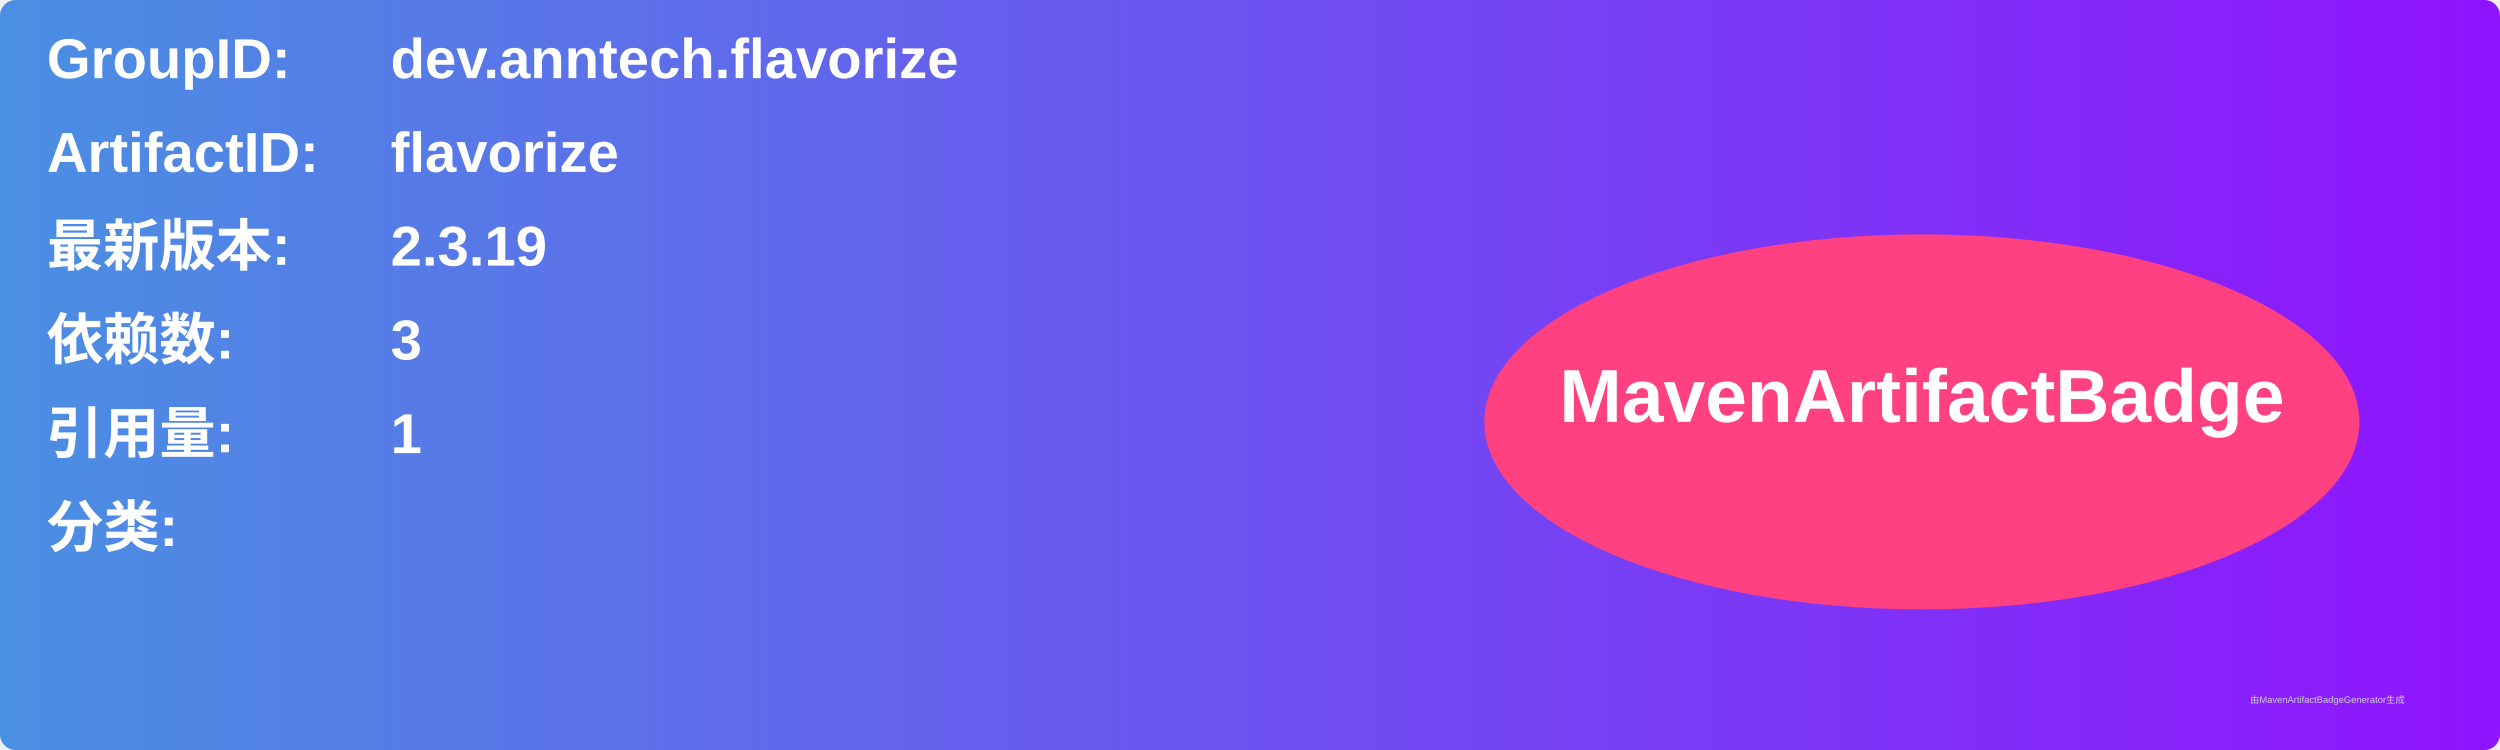
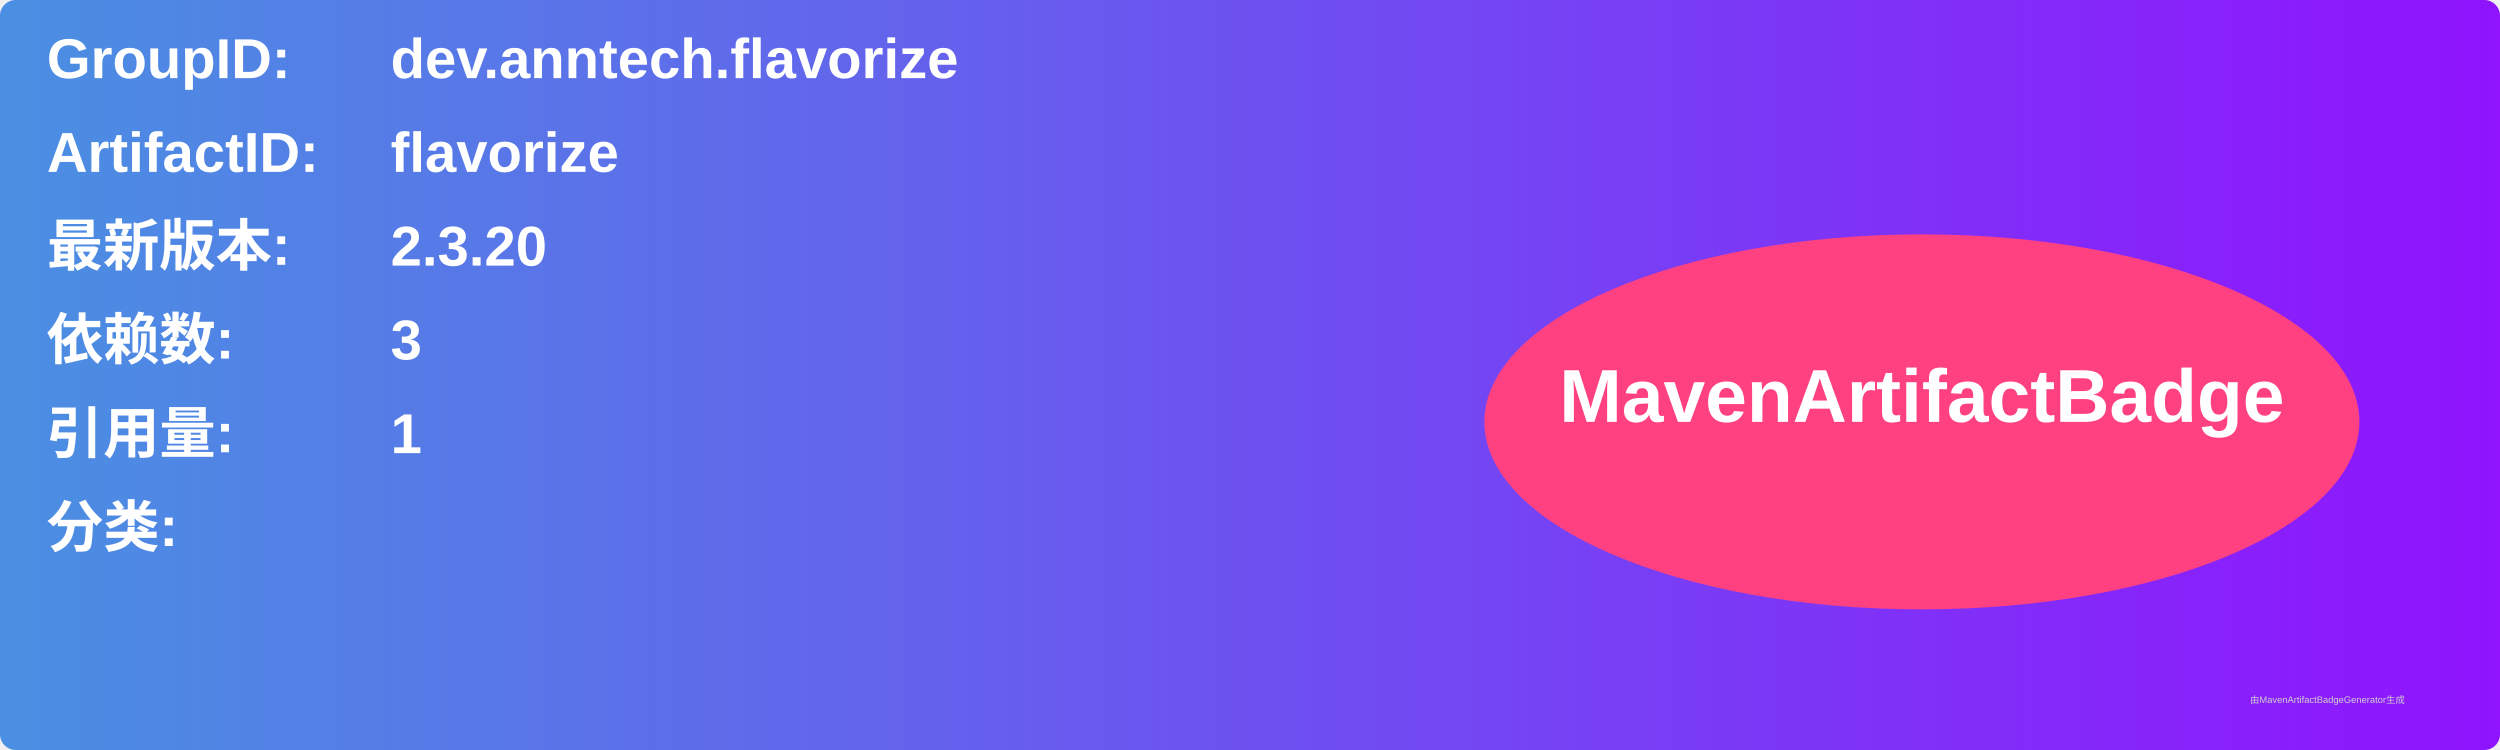
<svg xmlns="http://www.w3.org/2000/svg" width="800" height="240" viewBox="0 0 800 240">
  <linearGradient id="grad" x1="0%" y1="0%" x2="100%" y2="0%">
    <stop offset="0%" stop-color="#4a90e2" />
    <stop offset="100%" stop-color="#9013fe" />
  </linearGradient>
  <rect width="100%" height="100%" rx="5" ry="5" fill="url(#grad)" />
  <g transform="translate(15, 15)">
    <text x="0" y="10" font-family="Arial" font-size="18" fill="white" font-weight="bold" width="260">GroupID:</text>
    <text x="110" y="10" font-family="Arial" font-size="18" fill="white" font-weight="bold" width="460">dev.anntech.flavorize</text>
    <text x="0" y="40" font-family="Arial" font-size="18" fill="white" font-weight="bold" width="260">ArtifactID:</text>
    <text x="110" y="40" font-family="Arial" font-size="18" fill="white" font-weight="bold" width="460">flavorize</text>
    <text x="0" y="70" font-family="Arial" font-size="18" fill="white" font-weight="bold">最新版本:</text>
    <text x="110" y="70" font-family="Arial" font-size="18" fill="white" font-weight="bold">
-       <tspan font-weight="bold">2.3.19</tspan>
+       <tspan font-weight="bold">2.3.20</tspan>
    </text>
    <text x="0" y="100" font-family="Arial" font-size="18" fill="white" font-weight="bold">依赖数: </text>
    <text x="110" y="100" font-family="Arial" font-size="18" fill="white">
      <tspan font-weight="bold">3</tspan>
    </text>
    <text x="0" y="130" font-family="Arial" font-size="18" fill="white" font-weight="bold">引用量: </text>
    <text x="110" y="130" font-family="Arial" font-size="18" fill="white">
      <tspan font-weight="bold">1</tspan>
    </text>
    <text x="0" y="160" font-family="Arial" font-size="18" fill="white" font-weight="bold">分类:</text>
    <text x="10" y="190" font-family="Arial" font-size="10" fill="white">
      <tspan font-weight="bold" />
    </text>
    <ellipse cx="600" cy="120" rx="140" ry="60" fill="#ff4081" />
    <text x="600" y="120" text-anchor="middle" font-family="Arial" font-size="24" fill="white" font-weight="bold">MavenArtifactBadge</text>
  </g>
  <text x="720" y="225" font-family="Arial" font-size="3" fill="#d0d0d0">由MavenArtifactBadgeGenerator生成</text>
</svg>
